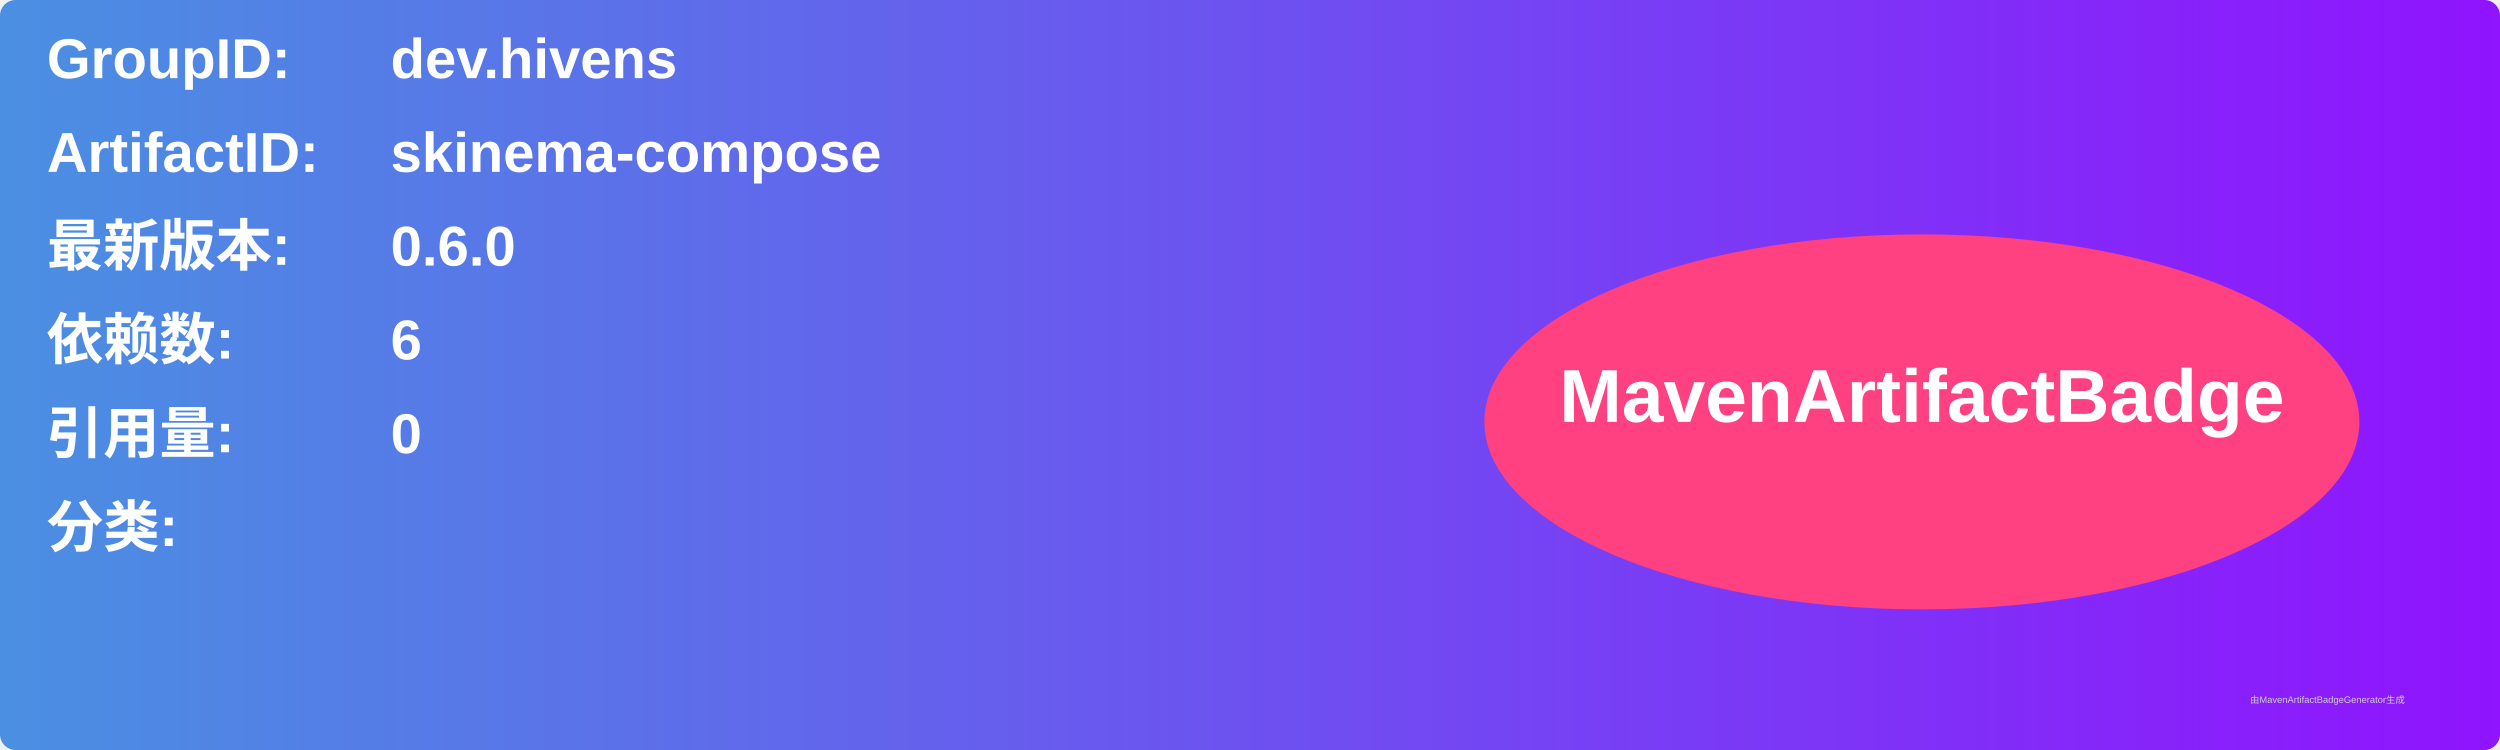
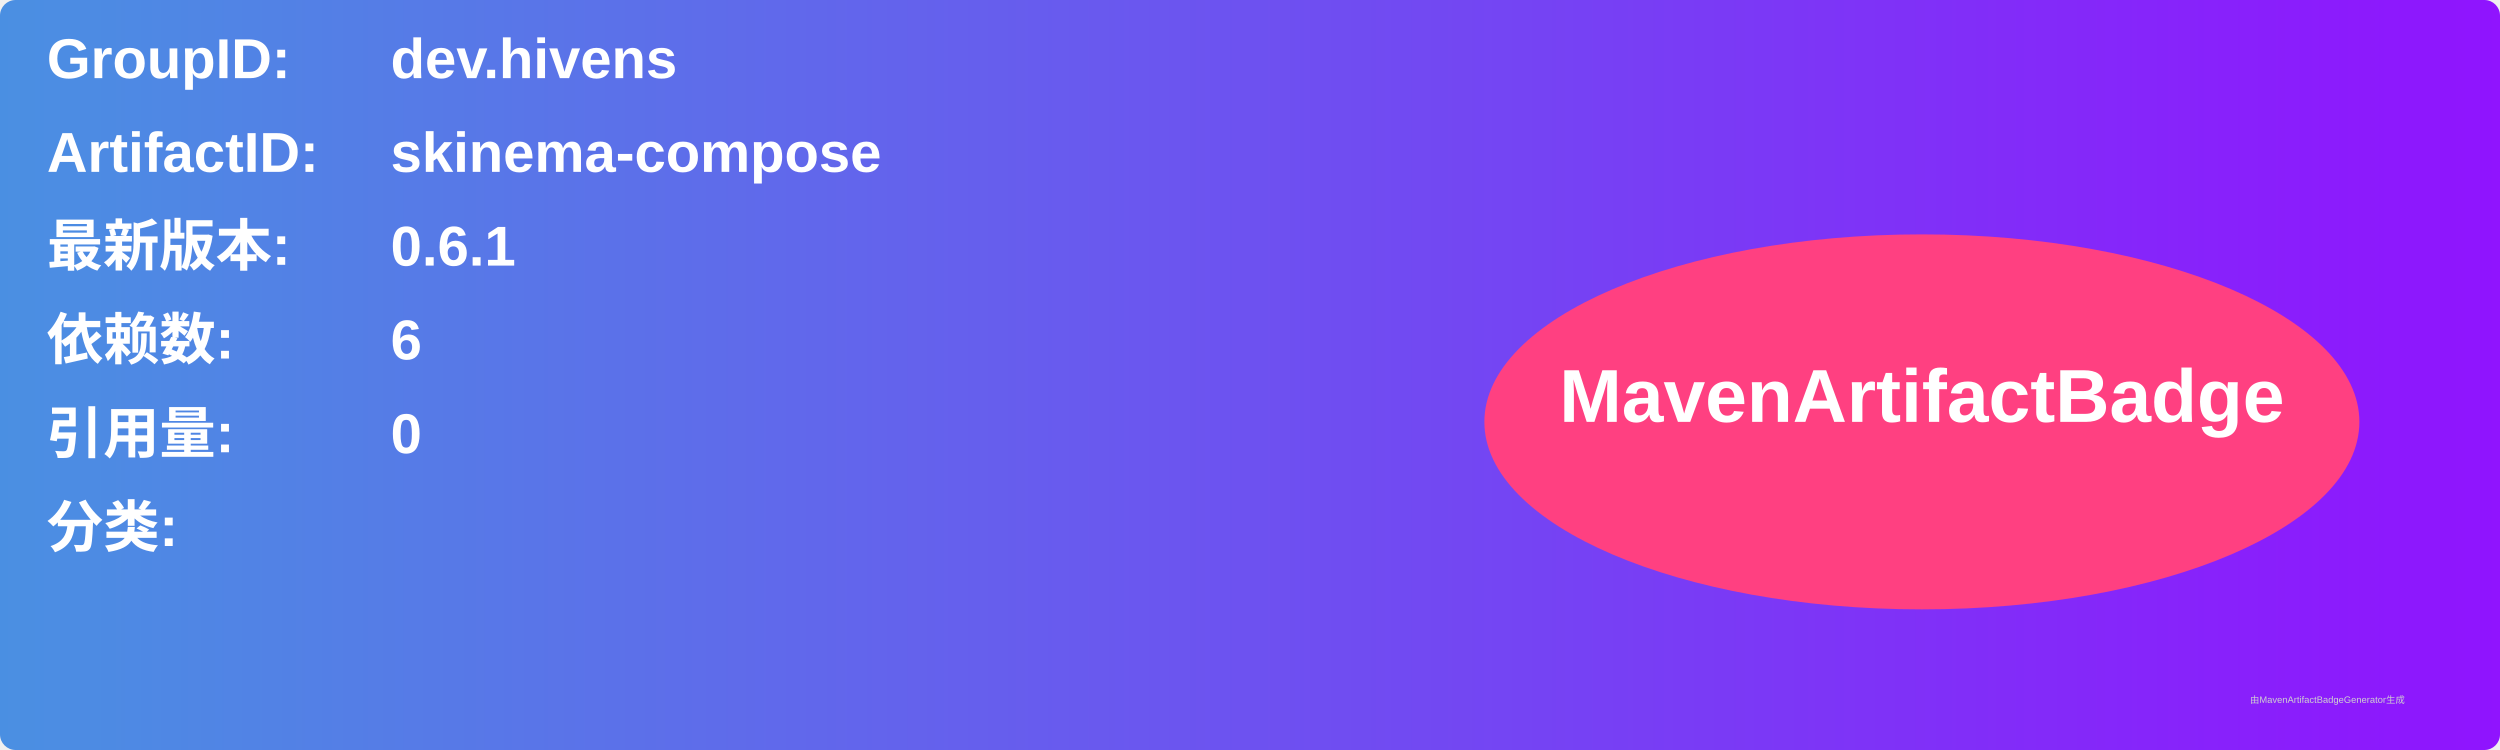
<svg xmlns="http://www.w3.org/2000/svg" width="800" height="240" viewBox="0 0 800 240">
  <linearGradient id="grad" x1="0%" y1="0%" x2="100%" y2="0%">
    <stop offset="0%" stop-color="#4a90e2" />
    <stop offset="100%" stop-color="#9013fe" />
  </linearGradient>
  <rect width="100%" height="100%" rx="5" ry="5" fill="url(#grad)" />
  <g transform="translate(15, 15)">
    <text x="0" y="10" font-family="Arial" font-size="18" fill="white" font-weight="bold" width="260">GroupID:</text>
    <text x="110" y="10" font-family="Arial" font-size="18" fill="white" font-weight="bold" width="460">dev.hivens</text>
    <text x="0" y="40" font-family="Arial" font-size="18" fill="white" font-weight="bold" width="260">ArtifactID:</text>
    <text x="110" y="40" font-family="Arial" font-size="18" fill="white" font-weight="bold" width="460">skinema-compose</text>
    <text x="0" y="70" font-family="Arial" font-size="18" fill="white" font-weight="bold">最新版本:</text>
    <text x="110" y="70" font-family="Arial" font-size="18" fill="white" font-weight="bold">
-       <tspan font-weight="bold">0.6.0</tspan>
+       <tspan font-weight="bold">0.6.1</tspan>
    </text>
    <text x="0" y="100" font-family="Arial" font-size="18" fill="white" font-weight="bold">依赖数: </text>
    <text x="110" y="100" font-family="Arial" font-size="18" fill="white">
      <tspan font-weight="bold">6</tspan>
    </text>
    <text x="0" y="130" font-family="Arial" font-size="18" fill="white" font-weight="bold">引用量: </text>
    <text x="110" y="130" font-family="Arial" font-size="18" fill="white">
      <tspan font-weight="bold">0</tspan>
    </text>
    <text x="0" y="160" font-family="Arial" font-size="18" fill="white" font-weight="bold">分类:</text>
    <text x="10" y="190" font-family="Arial" font-size="10" fill="white">
      <tspan font-weight="bold" />
    </text>
    <ellipse cx="600" cy="120" rx="140" ry="60" fill="#ff4081" />
    <text x="600" y="120" text-anchor="middle" font-family="Arial" font-size="24" fill="white" font-weight="bold">MavenArtifactBadge</text>
  </g>
  <text x="720" y="225" font-family="Arial" font-size="3" fill="#d0d0d0">由MavenArtifactBadgeGenerator生成</text>
</svg>
